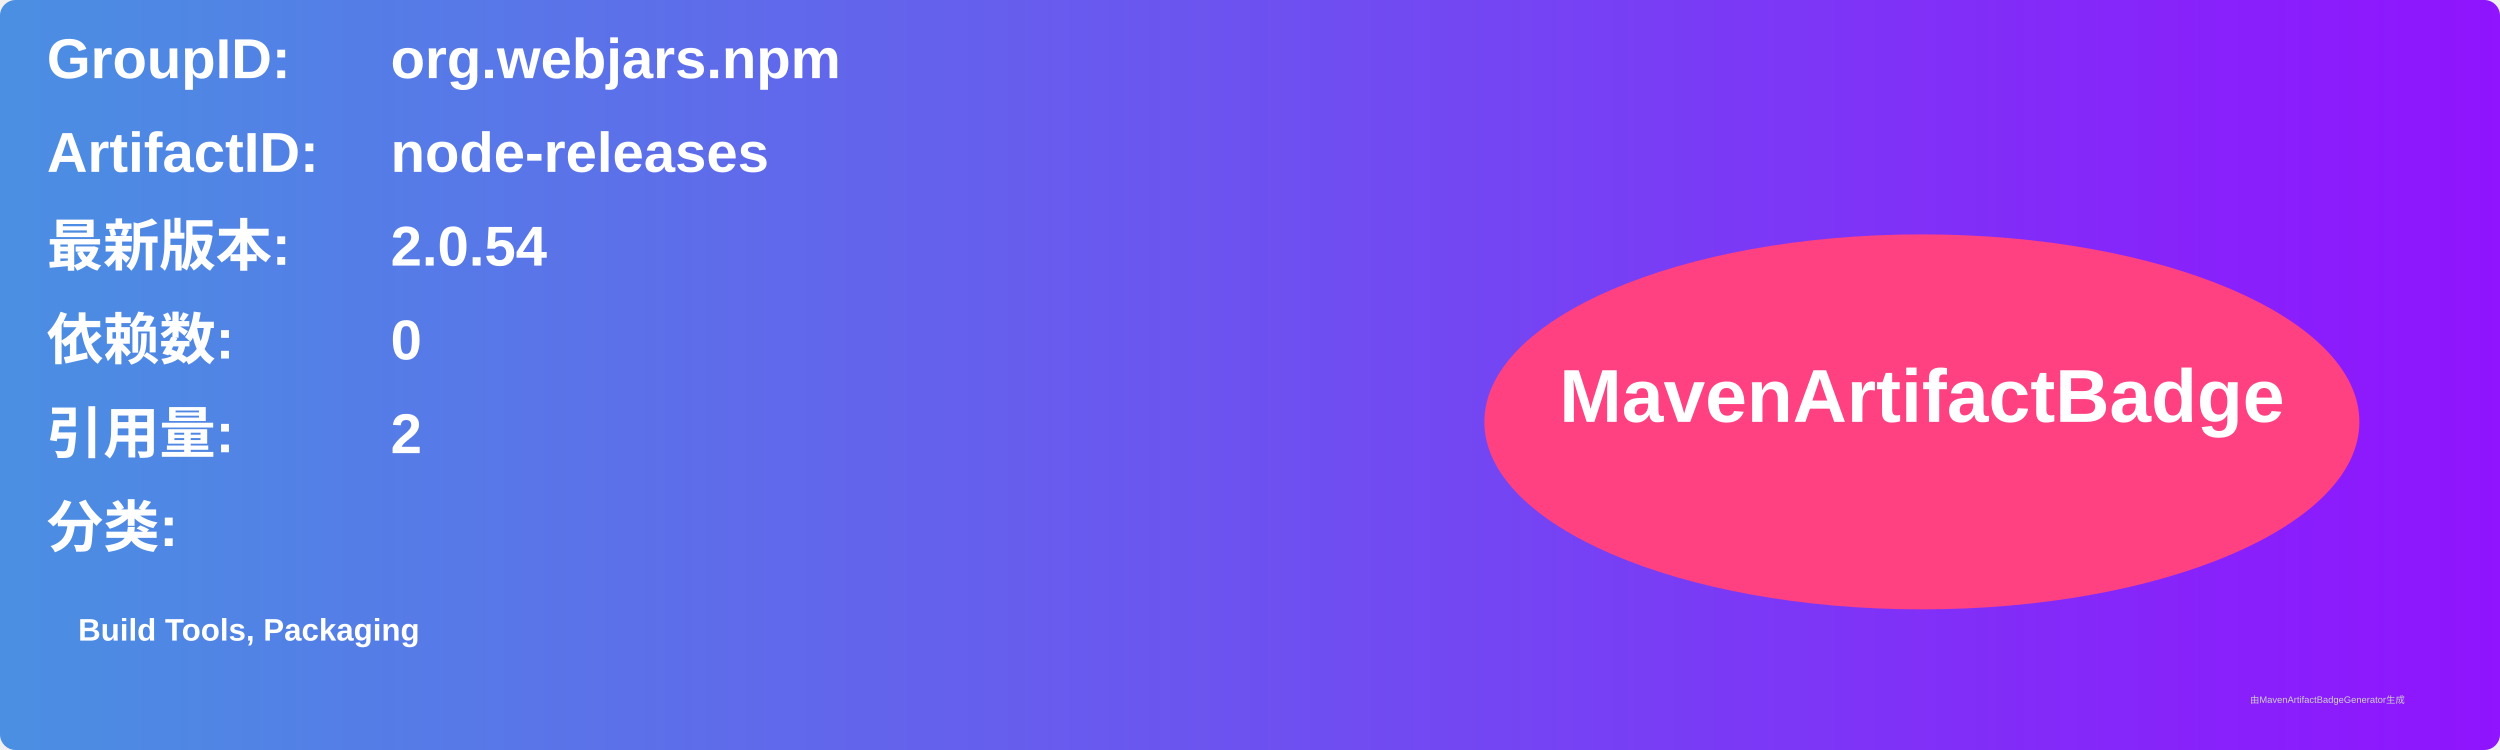
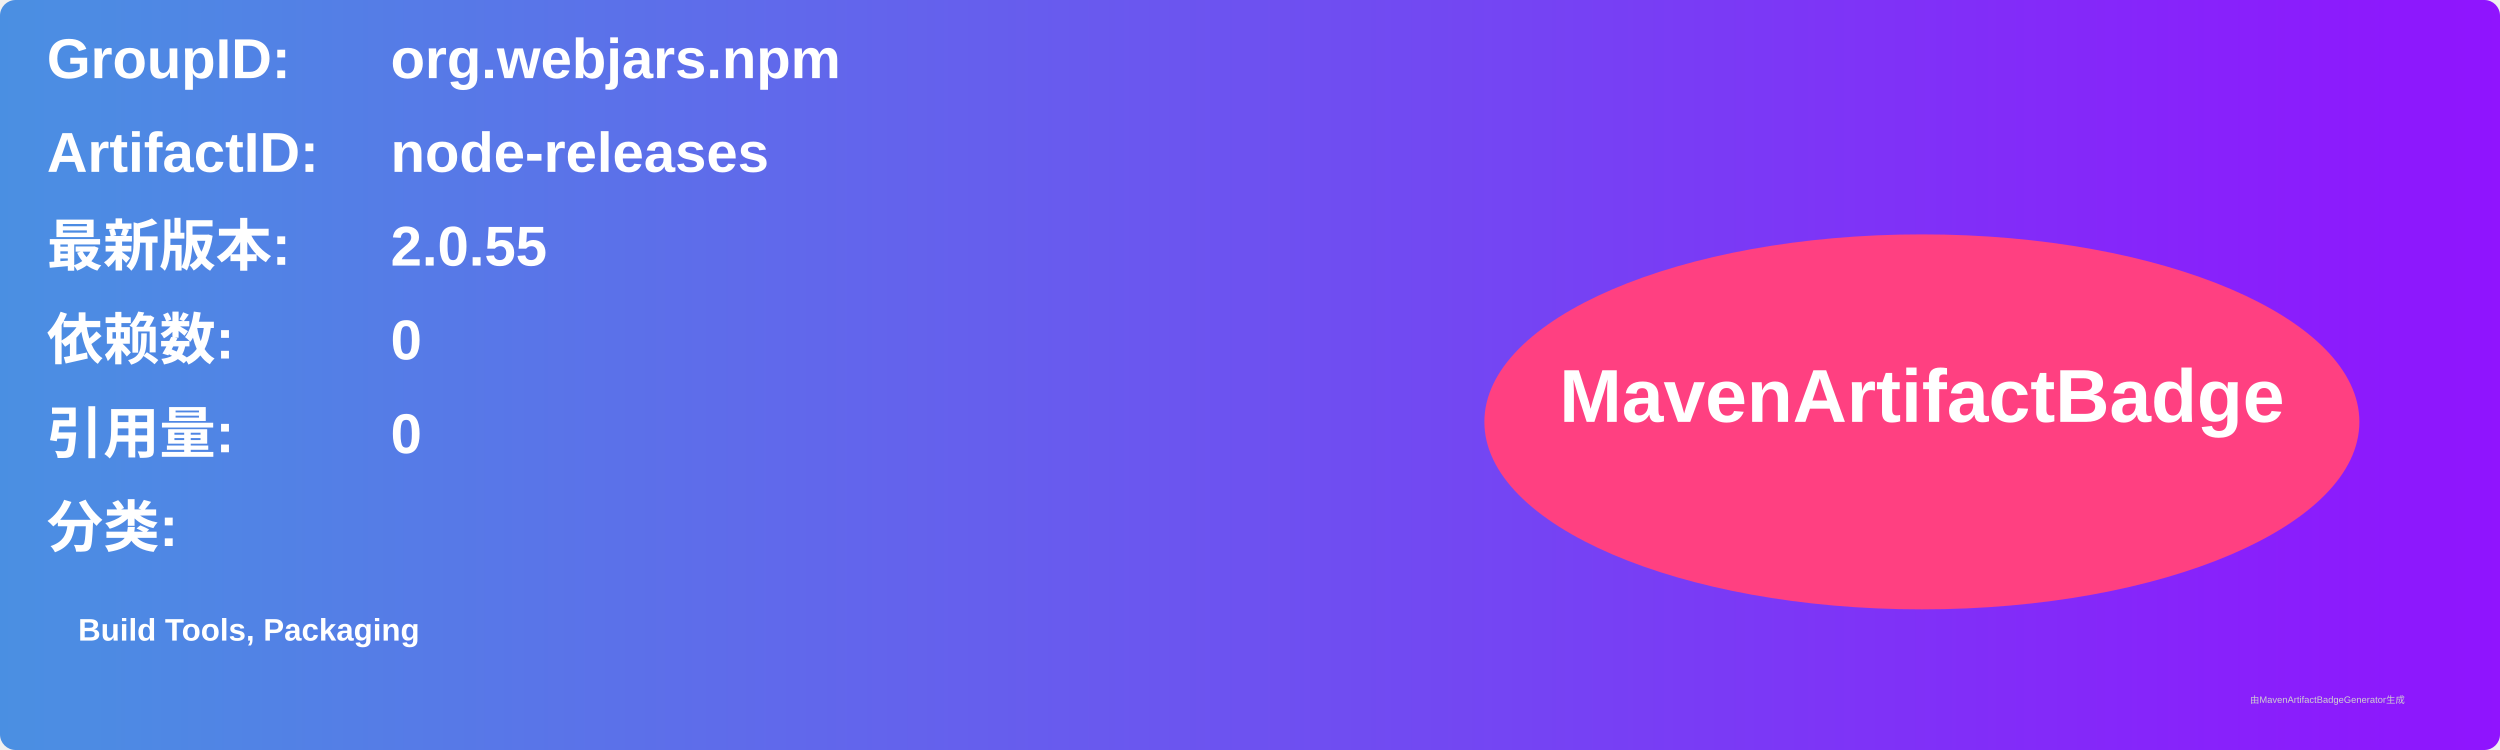
<svg xmlns="http://www.w3.org/2000/svg" width="800" height="240" viewBox="0 0 800 240">
  <linearGradient id="grad" x1="0%" y1="0%" x2="100%" y2="0%">
    <stop offset="0%" stop-color="#4a90e2" />
    <stop offset="100%" stop-color="#9013fe" />
  </linearGradient>
  <rect width="100%" height="100%" rx="5" ry="5" fill="url(#grad)" />
  <g transform="translate(15, 15)">
    <text x="0" y="10" font-family="Arial" font-size="18" fill="white" font-weight="bold" width="260">GroupID:</text>
    <text x="110" y="10" font-family="Arial" font-size="18" fill="white" font-weight="bold" width="460">org.webjars.npm</text>
    <text x="0" y="40" font-family="Arial" font-size="18" fill="white" font-weight="bold" width="260">ArtifactID:</text>
    <text x="110" y="40" font-family="Arial" font-size="18" fill="white" font-weight="bold" width="460">node-releases</text>
    <text x="0" y="70" font-family="Arial" font-size="18" fill="white" font-weight="bold">最新版本:</text>
    <text x="110" y="70" font-family="Arial" font-size="18" fill="white" font-weight="bold">
-       <tspan font-weight="bold">2.0.54</tspan>
+       <tspan font-weight="bold">2.0.55</tspan>
    </text>
    <text x="0" y="100" font-family="Arial" font-size="18" fill="white" font-weight="bold">依赖数: </text>
    <text x="110" y="100" font-family="Arial" font-size="18" fill="white">
      <tspan font-weight="bold">0</tspan>
    </text>
    <text x="0" y="130" font-family="Arial" font-size="18" fill="white" font-weight="bold">引用量: </text>
    <text x="110" y="130" font-family="Arial" font-size="18" fill="white">
-       <tspan font-weight="bold">2</tspan>
+       <tspan font-weight="bold">0</tspan>
    </text>
    <text x="0" y="160" font-family="Arial" font-size="18" fill="white" font-weight="bold">分类:</text>
    <text x="10" y="190" font-family="Arial" font-size="10" fill="white">
      <tspan font-weight="bold">Build Tools, Packaging</tspan>
    </text>
    <ellipse cx="600" cy="120" rx="140" ry="60" fill="#ff4081" />
    <text x="600" y="120" text-anchor="middle" font-family="Arial" font-size="24" fill="white" font-weight="bold">MavenArtifactBadge</text>
  </g>
  <text x="720" y="225" font-family="Arial" font-size="3" fill="#d0d0d0">由MavenArtifactBadgeGenerator生成</text>
</svg>
